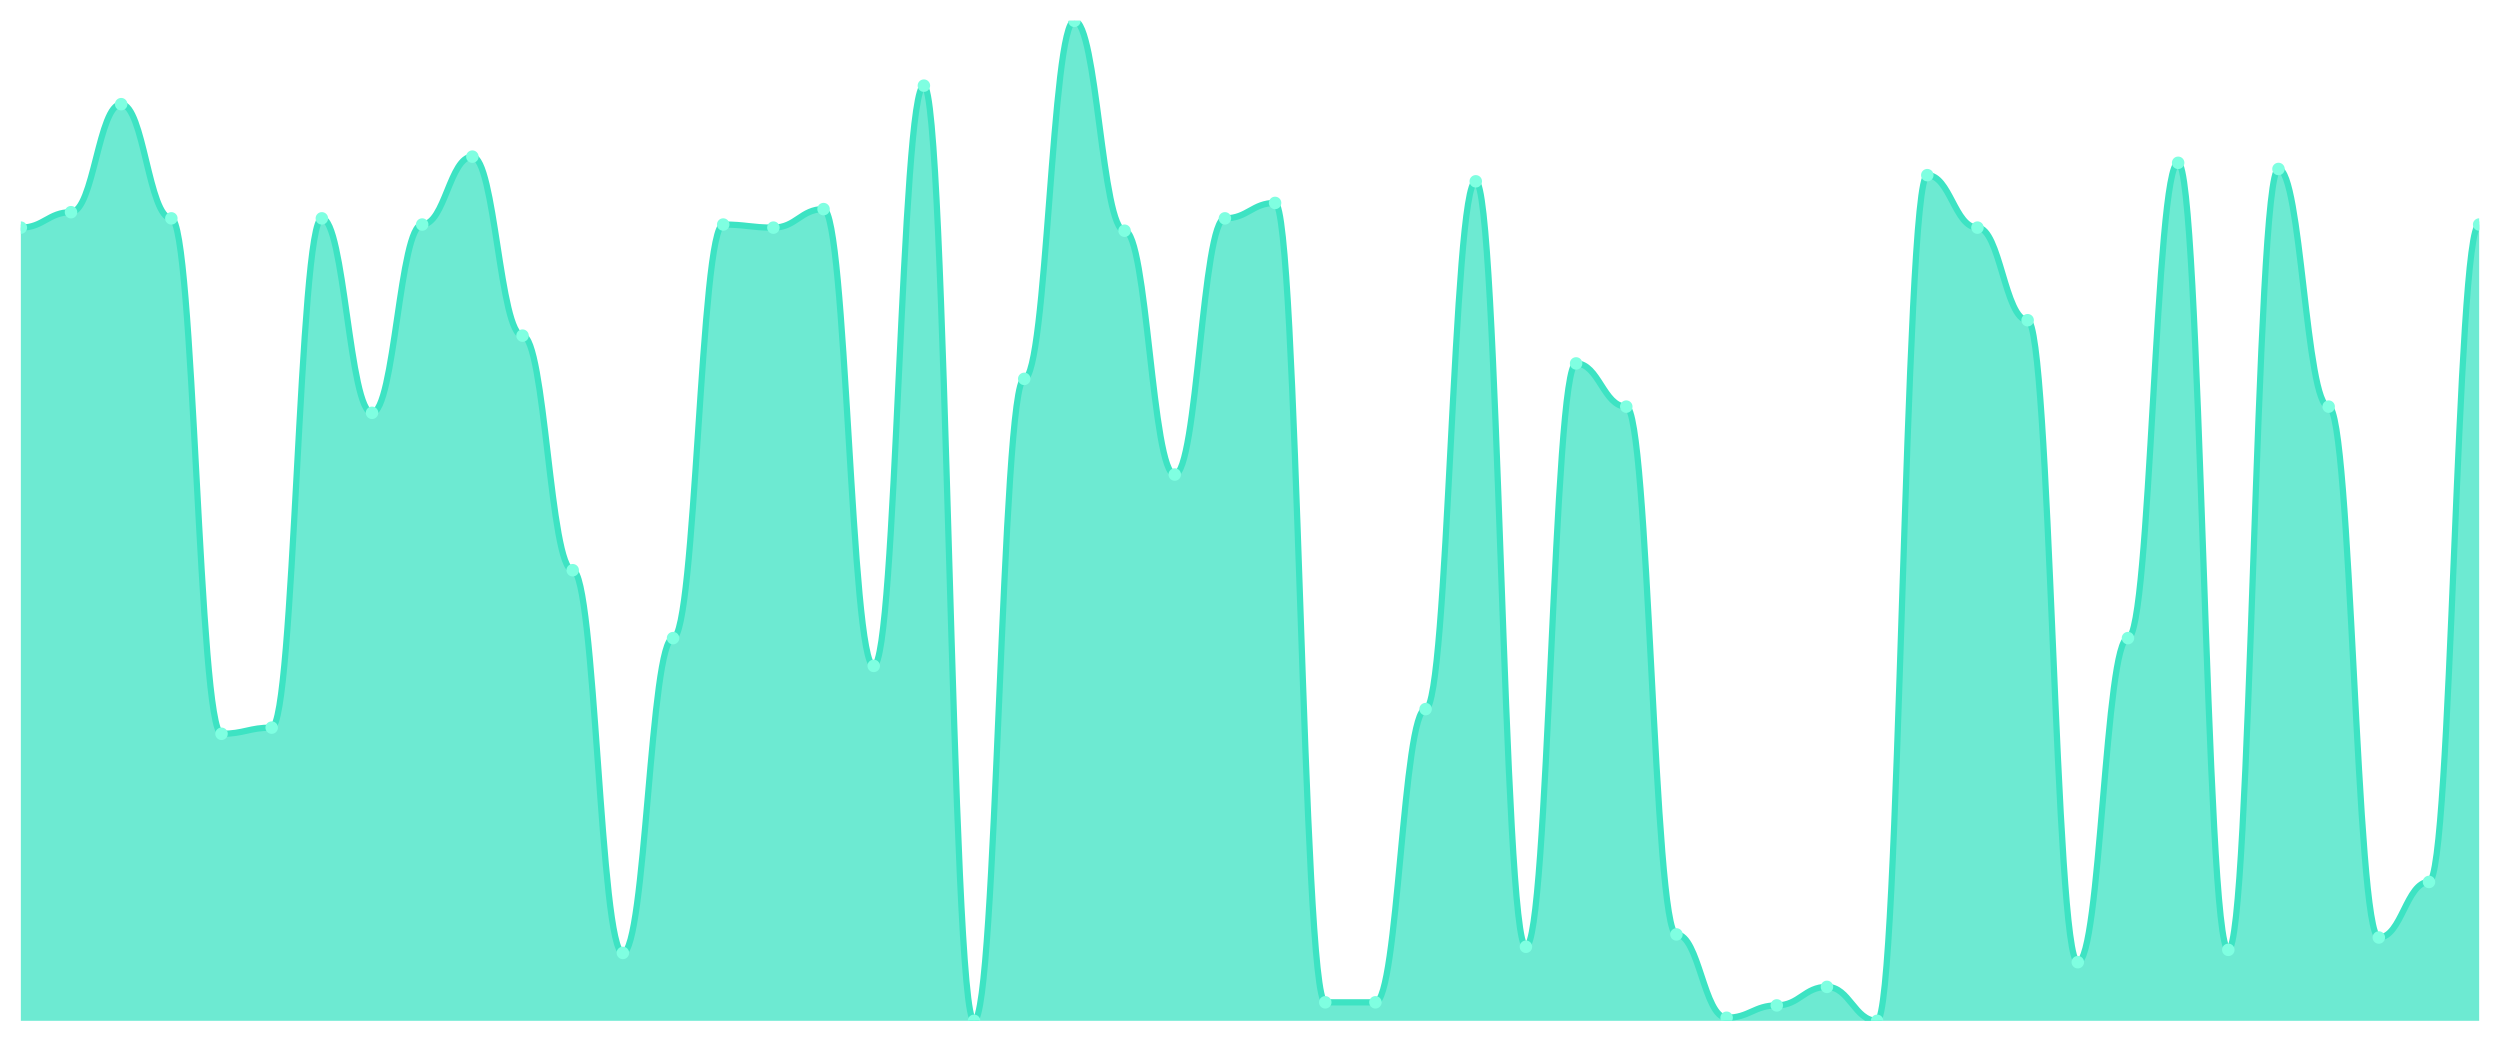
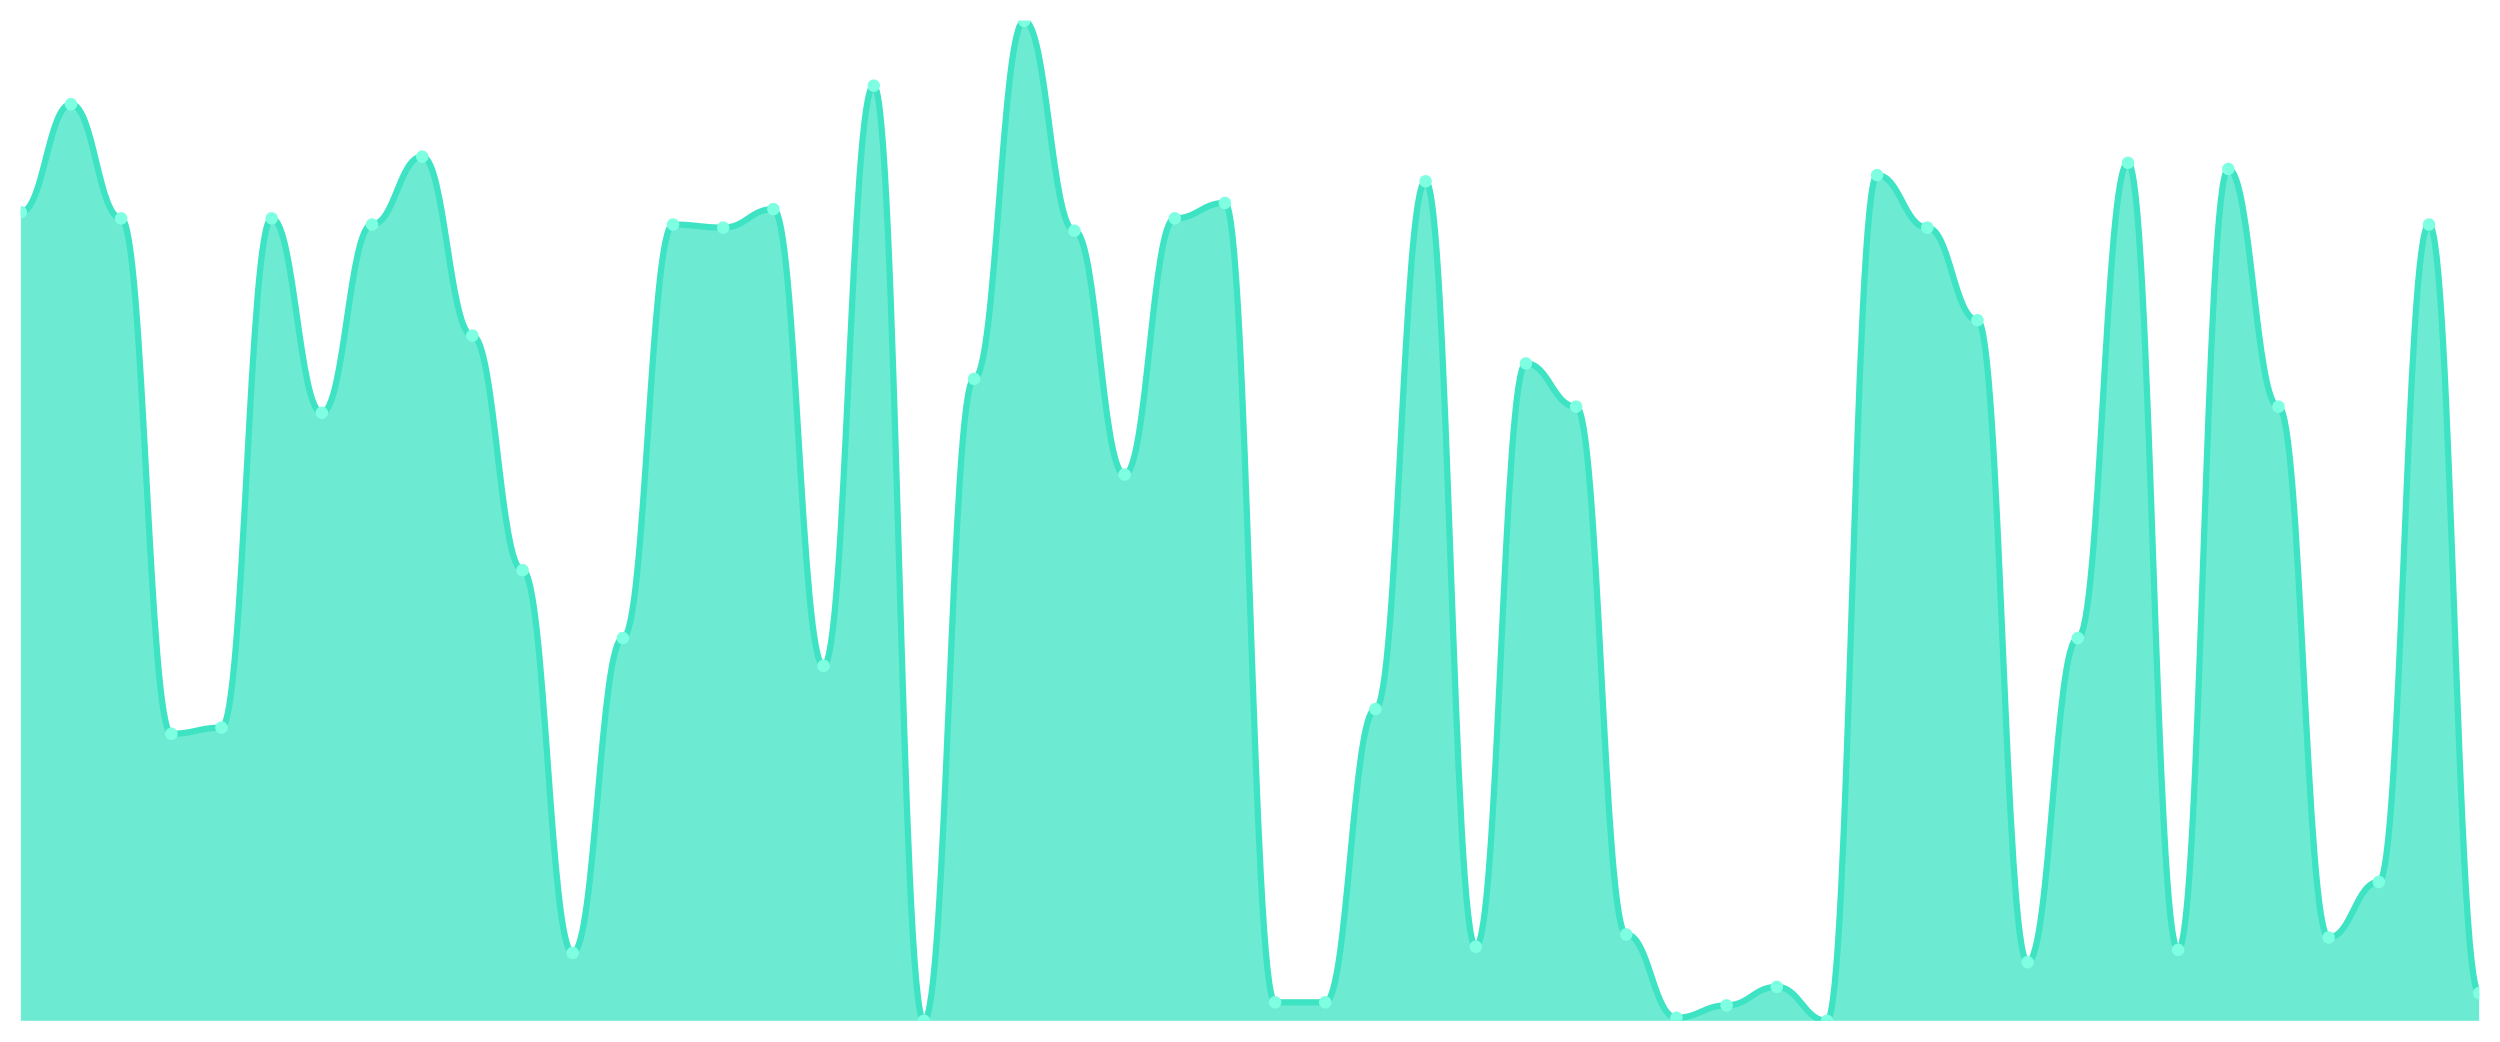
<svg xmlns="http://www.w3.org/2000/svg" viewBox="0 0 1200 500" width="1200" height="500">
  <defs>
    <clipPath id="c">
      <rect x="10" y="10" width="1180" height="480" />
    </clipPath>
  </defs>
  <rect width="1200" height="500" fill="none" />
  <g clip-path="url(#c)">
-     <path d="M 10,490 L 10,109.259 C 20.837,109.259 23.245,101.852 34.082,101.852 C 44.918,101.852 47.327,50 58.163,50 C 69,50 71.408,104.815 82.245,104.815 C 93.082,104.815 95.49,352.222 106.327,352.222 C 117.163,352.222 119.571,349.259 130.408,349.259 C 141.245,349.259 143.653,104.815 154.49,104.815 C 165.327,104.815 167.735,198.148 178.571,198.148 C 189.408,198.148 191.816,107.778 202.653,107.778 C 213.49,107.778 215.898,75.185 226.735,75.185 C 237.571,75.185 239.98,161.111 250.816,161.111 C 261.653,161.111 264.061,273.704 274.898,273.704 C 285.735,273.704 288.143,457.407 298.98,457.407 C 309.816,457.407 312.224,306.296 323.061,306.296 C 333.898,306.296 336.306,107.778 347.143,107.778 C 357.98,107.778 360.388,109.259 371.224,109.259 C 382.061,109.259 384.469,100.37 395.306,100.37 C 406.143,100.37 408.551,319.63 419.388,319.63 C 430.224,319.63 432.633,41.111 443.469,41.111 C 454.306,41.111 456.714,490 467.551,490 C 478.388,490 480.796,181.852 491.633,181.852 C 502.469,181.852 504.878,10 515.714,10 C 526.551,10 528.959,110.741 539.796,110.741 C 550.633,110.741 553.041,227.778 563.878,227.778 C 574.714,227.778 577.122,104.815 587.959,104.815 C 598.796,104.815 601.204,97.407 612.041,97.407 C 622.878,97.407 625.286,481.111 636.122,481.111 C 646.959,481.111 649.367,481.111 660.204,481.111 C 671.041,481.111 673.449,340.37 684.286,340.37 C 695.122,340.37 697.531,87.037 708.367,87.037 C 719.204,87.037 721.612,454.444 732.449,454.444 C 743.286,454.444 745.694,174.444 756.531,174.444 C 767.367,174.444 769.776,195.185 780.612,195.185 C 791.449,195.185 793.857,448.519 804.694,448.519 C 815.531,448.519 817.939,488.519 828.776,488.519 C 839.612,488.519 842.02,482.593 852.857,482.593 C 863.694,482.593 866.102,473.704 876.939,473.704 C 887.776,473.704 890.184,490 901.02,490 C 911.857,490 914.265,84.074 925.102,84.074 C 935.939,84.074 938.347,109.259 949.184,109.259 C 960.02,109.259 962.429,153.704 973.265,153.704 C 984.102,153.704 986.51,461.852 997.347,461.852 C 1008.184,461.852 1010.592,306.296 1021.429,306.296 C 1032.265,306.296 1034.673,78.148 1045.51,78.148 C 1056.347,78.148 1058.755,455.926 1069.592,455.926 C 1080.429,455.926 1082.837,81.111 1093.673,81.111 C 1104.51,81.111 1106.918,195.185 1117.755,195.185 C 1128.592,195.185 1131,450 1141.837,450 C 1152.673,450 1155.082,423.333 1165.918,423.333 C 1176.755,423.333 1179.163,107.778 1190,107.778 L 1190,490 Z" fill="rgba(61,227,195,0.75)" />
-     <path d="M 10,109.259 C 20.837,109.259 23.245,101.852 34.082,101.852 C 44.918,101.852 47.327,50 58.163,50 C 69,50 71.408,104.815 82.245,104.815 C 93.082,104.815 95.49,352.222 106.327,352.222 C 117.163,352.222 119.571,349.259 130.408,349.259 C 141.245,349.259 143.653,104.815 154.49,104.815 C 165.327,104.815 167.735,198.148 178.571,198.148 C 189.408,198.148 191.816,107.778 202.653,107.778 C 213.49,107.778 215.898,75.185 226.735,75.185 C 237.571,75.185 239.98,161.111 250.816,161.111 C 261.653,161.111 264.061,273.704 274.898,273.704 C 285.735,273.704 288.143,457.407 298.98,457.407 C 309.816,457.407 312.224,306.296 323.061,306.296 C 333.898,306.296 336.306,107.778 347.143,107.778 C 357.98,107.778 360.388,109.259 371.224,109.259 C 382.061,109.259 384.469,100.37 395.306,100.37 C 406.143,100.37 408.551,319.63 419.388,319.63 C 430.224,319.63 432.633,41.111 443.469,41.111 C 454.306,41.111 456.714,490 467.551,490 C 478.388,490 480.796,181.852 491.633,181.852 C 502.469,181.852 504.878,10 515.714,10 C 526.551,10 528.959,110.741 539.796,110.741 C 550.633,110.741 553.041,227.778 563.878,227.778 C 574.714,227.778 577.122,104.815 587.959,104.815 C 598.796,104.815 601.204,97.407 612.041,97.407 C 622.878,97.407 625.286,481.111 636.122,481.111 C 646.959,481.111 649.367,481.111 660.204,481.111 C 671.041,481.111 673.449,340.37 684.286,340.37 C 695.122,340.37 697.531,87.037 708.367,87.037 C 719.204,87.037 721.612,454.444 732.449,454.444 C 743.286,454.444 745.694,174.444 756.531,174.444 C 767.367,174.444 769.776,195.185 780.612,195.185 C 791.449,195.185 793.857,448.519 804.694,448.519 C 815.531,448.519 817.939,488.519 828.776,488.519 C 839.612,488.519 842.02,482.593 852.857,482.593 C 863.694,482.593 866.102,473.704 876.939,473.704 C 887.776,473.704 890.184,490 901.02,490 C 911.857,490 914.265,84.074 925.102,84.074 C 935.939,84.074 938.347,109.259 949.184,109.259 C 960.02,109.259 962.429,153.704 973.265,153.704 C 984.102,153.704 986.51,461.852 997.347,461.852 C 1008.184,461.852 1010.592,306.296 1021.429,306.296 C 1032.265,306.296 1034.673,78.148 1045.51,78.148 C 1056.347,78.148 1058.755,455.926 1069.592,455.926 C 1080.429,455.926 1082.837,81.111 1093.673,81.111 C 1104.51,81.111 1106.918,195.185 1117.755,195.185 C 1128.592,195.185 1131,450 1141.837,450 C 1152.673,450 1155.082,423.333 1165.918,423.333 C 1176.755,423.333 1179.163,107.778 1190,107.778" fill="none" stroke="#3de3c3" stroke-width="3" stroke-linecap="round" stroke-linejoin="round" />
-     <circle cx="10" cy="109.259" r="3" fill="#7fffe1" />
-     <circle cx="34.082" cy="101.852" r="3" fill="#7fffe1" />
-     <circle cx="58.163" cy="50" r="3" fill="#7fffe1" />
-     <circle cx="82.245" cy="104.815" r="3" fill="#7fffe1" />
-     <circle cx="106.327" cy="352.222" r="3" fill="#7fffe1" />
-     <circle cx="130.408" cy="349.259" r="3" fill="#7fffe1" />
-     <circle cx="154.49" cy="104.815" r="3" fill="#7fffe1" />
-     <circle cx="178.571" cy="198.148" r="3" fill="#7fffe1" />
-     <circle cx="202.653" cy="107.778" r="3" fill="#7fffe1" />
-     <circle cx="226.735" cy="75.185" r="3" fill="#7fffe1" />
-     <circle cx="250.816" cy="161.111" r="3" fill="#7fffe1" />
-     <circle cx="274.898" cy="273.704" r="3" fill="#7fffe1" />
-     <circle cx="298.98" cy="457.407" r="3" fill="#7fffe1" />
-     <circle cx="323.061" cy="306.296" r="3" fill="#7fffe1" />
-     <circle cx="347.143" cy="107.778" r="3" fill="#7fffe1" />
-     <circle cx="371.224" cy="109.259" r="3" fill="#7fffe1" />
-     <circle cx="395.306" cy="100.37" r="3" fill="#7fffe1" />
-     <circle cx="419.388" cy="319.63" r="3" fill="#7fffe1" />
-     <circle cx="443.469" cy="41.111" r="3" fill="#7fffe1" />
-     <circle cx="467.551" cy="490" r="3" fill="#7fffe1" />
-     <circle cx="491.633" cy="181.852" r="3" fill="#7fffe1" />
-     <circle cx="515.714" cy="10" r="3" fill="#7fffe1" />
-     <circle cx="539.796" cy="110.741" r="3" fill="#7fffe1" />
-     <circle cx="563.878" cy="227.778" r="3" fill="#7fffe1" />
-     <circle cx="587.959" cy="104.815" r="3" fill="#7fffe1" />
-     <circle cx="612.041" cy="97.407" r="3" fill="#7fffe1" />
+     <path d="M 10,490 L 10,101.852 C 20.837,101.852 23.245,50 34.082,50 C 44.918,50 47.327,104.815 58.163,104.815 C 69,104.815 71.408,352.222 82.245,352.222 C 93.082,352.222 95.49,349.259 106.327,349.259 C 117.163,349.259 119.571,104.815 130.408,104.815 C 141.245,104.815 143.653,198.148 154.49,198.148 C 165.327,198.148 167.735,107.778 178.571,107.778 C 189.408,107.778 191.816,75.185 202.653,75.185 C 213.49,75.185 215.898,161.111 226.735,161.111 C 237.571,161.111 239.98,273.704 250.816,273.704 C 261.653,273.704 264.061,457.407 274.898,457.407 C 285.735,457.407 288.143,306.296 298.98,306.296 C 309.816,306.296 312.224,107.778 323.061,107.778 C 333.898,107.778 336.306,109.259 347.143,109.259 C 357.98,109.259 360.388,100.37 371.224,100.37 C 382.061,100.37 384.469,319.63 395.306,319.63 C 406.143,319.63 408.551,41.111 419.388,41.111 C 430.224,41.111 432.633,490 443.469,490 C 454.306,490 456.714,181.852 467.551,181.852 C 478.388,181.852 480.796,10 491.633,10 C 502.469,10 504.878,110.741 515.714,110.741 C 526.551,110.741 528.959,227.778 539.796,227.778 C 550.633,227.778 553.041,104.815 563.878,104.815 C 574.714,104.815 577.122,97.407 587.959,97.407 C 598.796,97.407 601.204,481.111 612.041,481.111 C 622.878,481.111 625.286,481.111 636.122,481.111 C 646.959,481.111 649.367,340.37 660.204,340.37 C 671.041,340.37 673.449,87.037 684.286,87.037 C 695.122,87.037 697.531,454.444 708.367,454.444 C 719.204,454.444 721.612,174.444 732.449,174.444 C 743.286,174.444 745.694,195.185 756.531,195.185 C 767.367,195.185 769.776,448.519 780.612,448.519 C 791.449,448.519 793.857,488.519 804.694,488.519 C 815.531,488.519 817.939,482.593 828.776,482.593 C 839.612,482.593 842.02,473.704 852.857,473.704 C 863.694,473.704 866.102,490 876.939,490 C 887.776,490 890.184,84.074 901.02,84.074 C 911.857,84.074 914.265,109.259 925.102,109.259 C 935.939,109.259 938.347,153.704 949.184,153.704 C 960.02,153.704 962.429,461.852 973.265,461.852 C 984.102,461.852 986.51,306.296 997.347,306.296 C 1008.184,306.296 1010.592,78.148 1021.429,78.148 C 1032.265,78.148 1034.673,455.926 1045.51,455.926 C 1056.347,455.926 1058.755,81.111 1069.592,81.111 C 1080.429,81.111 1082.837,195.185 1093.673,195.185 C 1104.51,195.185 1106.918,450 1117.755,450 C 1128.592,450 1131,423.333 1141.837,423.333 C 1152.673,423.333 1155.082,107.778 1165.918,107.778 C 1176.755,107.778 1179.163,476.667 1190,476.667 L 1190,490 Z" fill="rgba(61,227,195,0.75)" />
+     <path d="M 10,101.852 C 20.837,101.852 23.245,50 34.082,50 C 44.918,50 47.327,104.815 58.163,104.815 C 69,104.815 71.408,352.222 82.245,352.222 C 93.082,352.222 95.49,349.259 106.327,349.259 C 117.163,349.259 119.571,104.815 130.408,104.815 C 141.245,104.815 143.653,198.148 154.49,198.148 C 165.327,198.148 167.735,107.778 178.571,107.778 C 189.408,107.778 191.816,75.185 202.653,75.185 C 213.49,75.185 215.898,161.111 226.735,161.111 C 237.571,161.111 239.98,273.704 250.816,273.704 C 261.653,273.704 264.061,457.407 274.898,457.407 C 285.735,457.407 288.143,306.296 298.98,306.296 C 309.816,306.296 312.224,107.778 323.061,107.778 C 333.898,107.778 336.306,109.259 347.143,109.259 C 357.98,109.259 360.388,100.37 371.224,100.37 C 382.061,100.37 384.469,319.63 395.306,319.63 C 406.143,319.63 408.551,41.111 419.388,41.111 C 430.224,41.111 432.633,490 443.469,490 C 454.306,490 456.714,181.852 467.551,181.852 C 478.388,181.852 480.796,10 491.633,10 C 502.469,10 504.878,110.741 515.714,110.741 C 526.551,110.741 528.959,227.778 539.796,227.778 C 550.633,227.778 553.041,104.815 563.878,104.815 C 574.714,104.815 577.122,97.407 587.959,97.407 C 598.796,97.407 601.204,481.111 612.041,481.111 C 622.878,481.111 625.286,481.111 636.122,481.111 C 646.959,481.111 649.367,340.37 660.204,340.37 C 671.041,340.37 673.449,87.037 684.286,87.037 C 695.122,87.037 697.531,454.444 708.367,454.444 C 719.204,454.444 721.612,174.444 732.449,174.444 C 743.286,174.444 745.694,195.185 756.531,195.185 C 767.367,195.185 769.776,448.519 780.612,448.519 C 791.449,448.519 793.857,488.519 804.694,488.519 C 815.531,488.519 817.939,482.593 828.776,482.593 C 839.612,482.593 842.02,473.704 852.857,473.704 C 863.694,473.704 866.102,490 876.939,490 C 887.776,490 890.184,84.074 901.02,84.074 C 911.857,84.074 914.265,109.259 925.102,109.259 C 935.939,109.259 938.347,153.704 949.184,153.704 C 960.02,153.704 962.429,461.852 973.265,461.852 C 984.102,461.852 986.51,306.296 997.347,306.296 C 1008.184,306.296 1010.592,78.148 1021.429,78.148 C 1032.265,78.148 1034.673,455.926 1045.51,455.926 C 1056.347,455.926 1058.755,81.111 1069.592,81.111 C 1080.429,81.111 1082.837,195.185 1093.673,195.185 C 1104.51,195.185 1106.918,450 1117.755,450 C 1128.592,450 1131,423.333 1141.837,423.333 C 1152.673,423.333 1155.082,107.778 1165.918,107.778 C 1176.755,107.778 1179.163,476.667 1190,476.667" fill="none" stroke="#3de3c3" stroke-width="3" stroke-linecap="round" stroke-linejoin="round" />
+     <circle cx="10" cy="101.852" r="3" fill="#7fffe1" />
+     <circle cx="34.082" cy="50" r="3" fill="#7fffe1" />
+     <circle cx="58.163" cy="104.815" r="3" fill="#7fffe1" />
+     <circle cx="82.245" cy="352.222" r="3" fill="#7fffe1" />
+     <circle cx="106.327" cy="349.259" r="3" fill="#7fffe1" />
+     <circle cx="130.408" cy="104.815" r="3" fill="#7fffe1" />
+     <circle cx="154.49" cy="198.148" r="3" fill="#7fffe1" />
+     <circle cx="178.571" cy="107.778" r="3" fill="#7fffe1" />
+     <circle cx="202.653" cy="75.185" r="3" fill="#7fffe1" />
+     <circle cx="226.735" cy="161.111" r="3" fill="#7fffe1" />
+     <circle cx="250.816" cy="273.704" r="3" fill="#7fffe1" />
+     <circle cx="274.898" cy="457.407" r="3" fill="#7fffe1" />
+     <circle cx="298.98" cy="306.296" r="3" fill="#7fffe1" />
+     <circle cx="323.061" cy="107.778" r="3" fill="#7fffe1" />
+     <circle cx="347.143" cy="109.259" r="3" fill="#7fffe1" />
+     <circle cx="371.224" cy="100.37" r="3" fill="#7fffe1" />
+     <circle cx="395.306" cy="319.63" r="3" fill="#7fffe1" />
+     <circle cx="419.388" cy="41.111" r="3" fill="#7fffe1" />
+     <circle cx="443.469" cy="490" r="3" fill="#7fffe1" />
+     <circle cx="467.551" cy="181.852" r="3" fill="#7fffe1" />
+     <circle cx="491.633" cy="10" r="3" fill="#7fffe1" />
+     <circle cx="515.714" cy="110.741" r="3" fill="#7fffe1" />
+     <circle cx="539.796" cy="227.778" r="3" fill="#7fffe1" />
+     <circle cx="563.878" cy="104.815" r="3" fill="#7fffe1" />
+     <circle cx="587.959" cy="97.407" r="3" fill="#7fffe1" />
+     <circle cx="612.041" cy="481.111" r="3" fill="#7fffe1" />
    <circle cx="636.122" cy="481.111" r="3" fill="#7fffe1" />
-     <circle cx="660.204" cy="481.111" r="3" fill="#7fffe1" />
-     <circle cx="684.286" cy="340.37" r="3" fill="#7fffe1" />
-     <circle cx="708.367" cy="87.037" r="3" fill="#7fffe1" />
-     <circle cx="732.449" cy="454.444" r="3" fill="#7fffe1" />
-     <circle cx="756.531" cy="174.444" r="3" fill="#7fffe1" />
-     <circle cx="780.612" cy="195.185" r="3" fill="#7fffe1" />
-     <circle cx="804.694" cy="448.519" r="3" fill="#7fffe1" />
-     <circle cx="828.776" cy="488.519" r="3" fill="#7fffe1" />
-     <circle cx="852.857" cy="482.593" r="3" fill="#7fffe1" />
-     <circle cx="876.939" cy="473.704" r="3" fill="#7fffe1" />
-     <circle cx="901.02" cy="490" r="3" fill="#7fffe1" />
-     <circle cx="925.102" cy="84.074" r="3" fill="#7fffe1" />
-     <circle cx="949.184" cy="109.259" r="3" fill="#7fffe1" />
-     <circle cx="973.265" cy="153.704" r="3" fill="#7fffe1" />
-     <circle cx="997.347" cy="461.852" r="3" fill="#7fffe1" />
-     <circle cx="1021.429" cy="306.296" r="3" fill="#7fffe1" />
-     <circle cx="1045.51" cy="78.148" r="3" fill="#7fffe1" />
-     <circle cx="1069.592" cy="455.926" r="3" fill="#7fffe1" />
-     <circle cx="1093.673" cy="81.111" r="3" fill="#7fffe1" />
-     <circle cx="1117.755" cy="195.185" r="3" fill="#7fffe1" />
-     <circle cx="1141.837" cy="450" r="3" fill="#7fffe1" />
-     <circle cx="1165.918" cy="423.333" r="3" fill="#7fffe1" />
-     <circle cx="1190" cy="107.778" r="3" fill="#7fffe1" />
+     <circle cx="660.204" cy="340.37" r="3" fill="#7fffe1" />
+     <circle cx="684.286" cy="87.037" r="3" fill="#7fffe1" />
+     <circle cx="708.367" cy="454.444" r="3" fill="#7fffe1" />
+     <circle cx="732.449" cy="174.444" r="3" fill="#7fffe1" />
+     <circle cx="756.531" cy="195.185" r="3" fill="#7fffe1" />
+     <circle cx="780.612" cy="448.519" r="3" fill="#7fffe1" />
+     <circle cx="804.694" cy="488.519" r="3" fill="#7fffe1" />
+     <circle cx="828.776" cy="482.593" r="3" fill="#7fffe1" />
+     <circle cx="852.857" cy="473.704" r="3" fill="#7fffe1" />
+     <circle cx="876.939" cy="490" r="3" fill="#7fffe1" />
+     <circle cx="901.02" cy="84.074" r="3" fill="#7fffe1" />
+     <circle cx="925.102" cy="109.259" r="3" fill="#7fffe1" />
+     <circle cx="949.184" cy="153.704" r="3" fill="#7fffe1" />
+     <circle cx="973.265" cy="461.852" r="3" fill="#7fffe1" />
+     <circle cx="997.347" cy="306.296" r="3" fill="#7fffe1" />
+     <circle cx="1021.429" cy="78.148" r="3" fill="#7fffe1" />
+     <circle cx="1045.51" cy="455.926" r="3" fill="#7fffe1" />
+     <circle cx="1069.592" cy="81.111" r="3" fill="#7fffe1" />
+     <circle cx="1093.673" cy="195.185" r="3" fill="#7fffe1" />
+     <circle cx="1117.755" cy="450" r="3" fill="#7fffe1" />
+     <circle cx="1141.837" cy="423.333" r="3" fill="#7fffe1" />
+     <circle cx="1165.918" cy="107.778" r="3" fill="#7fffe1" />
+     <circle cx="1190" cy="476.667" r="3" fill="#7fffe1" />
  </g>
</svg>
